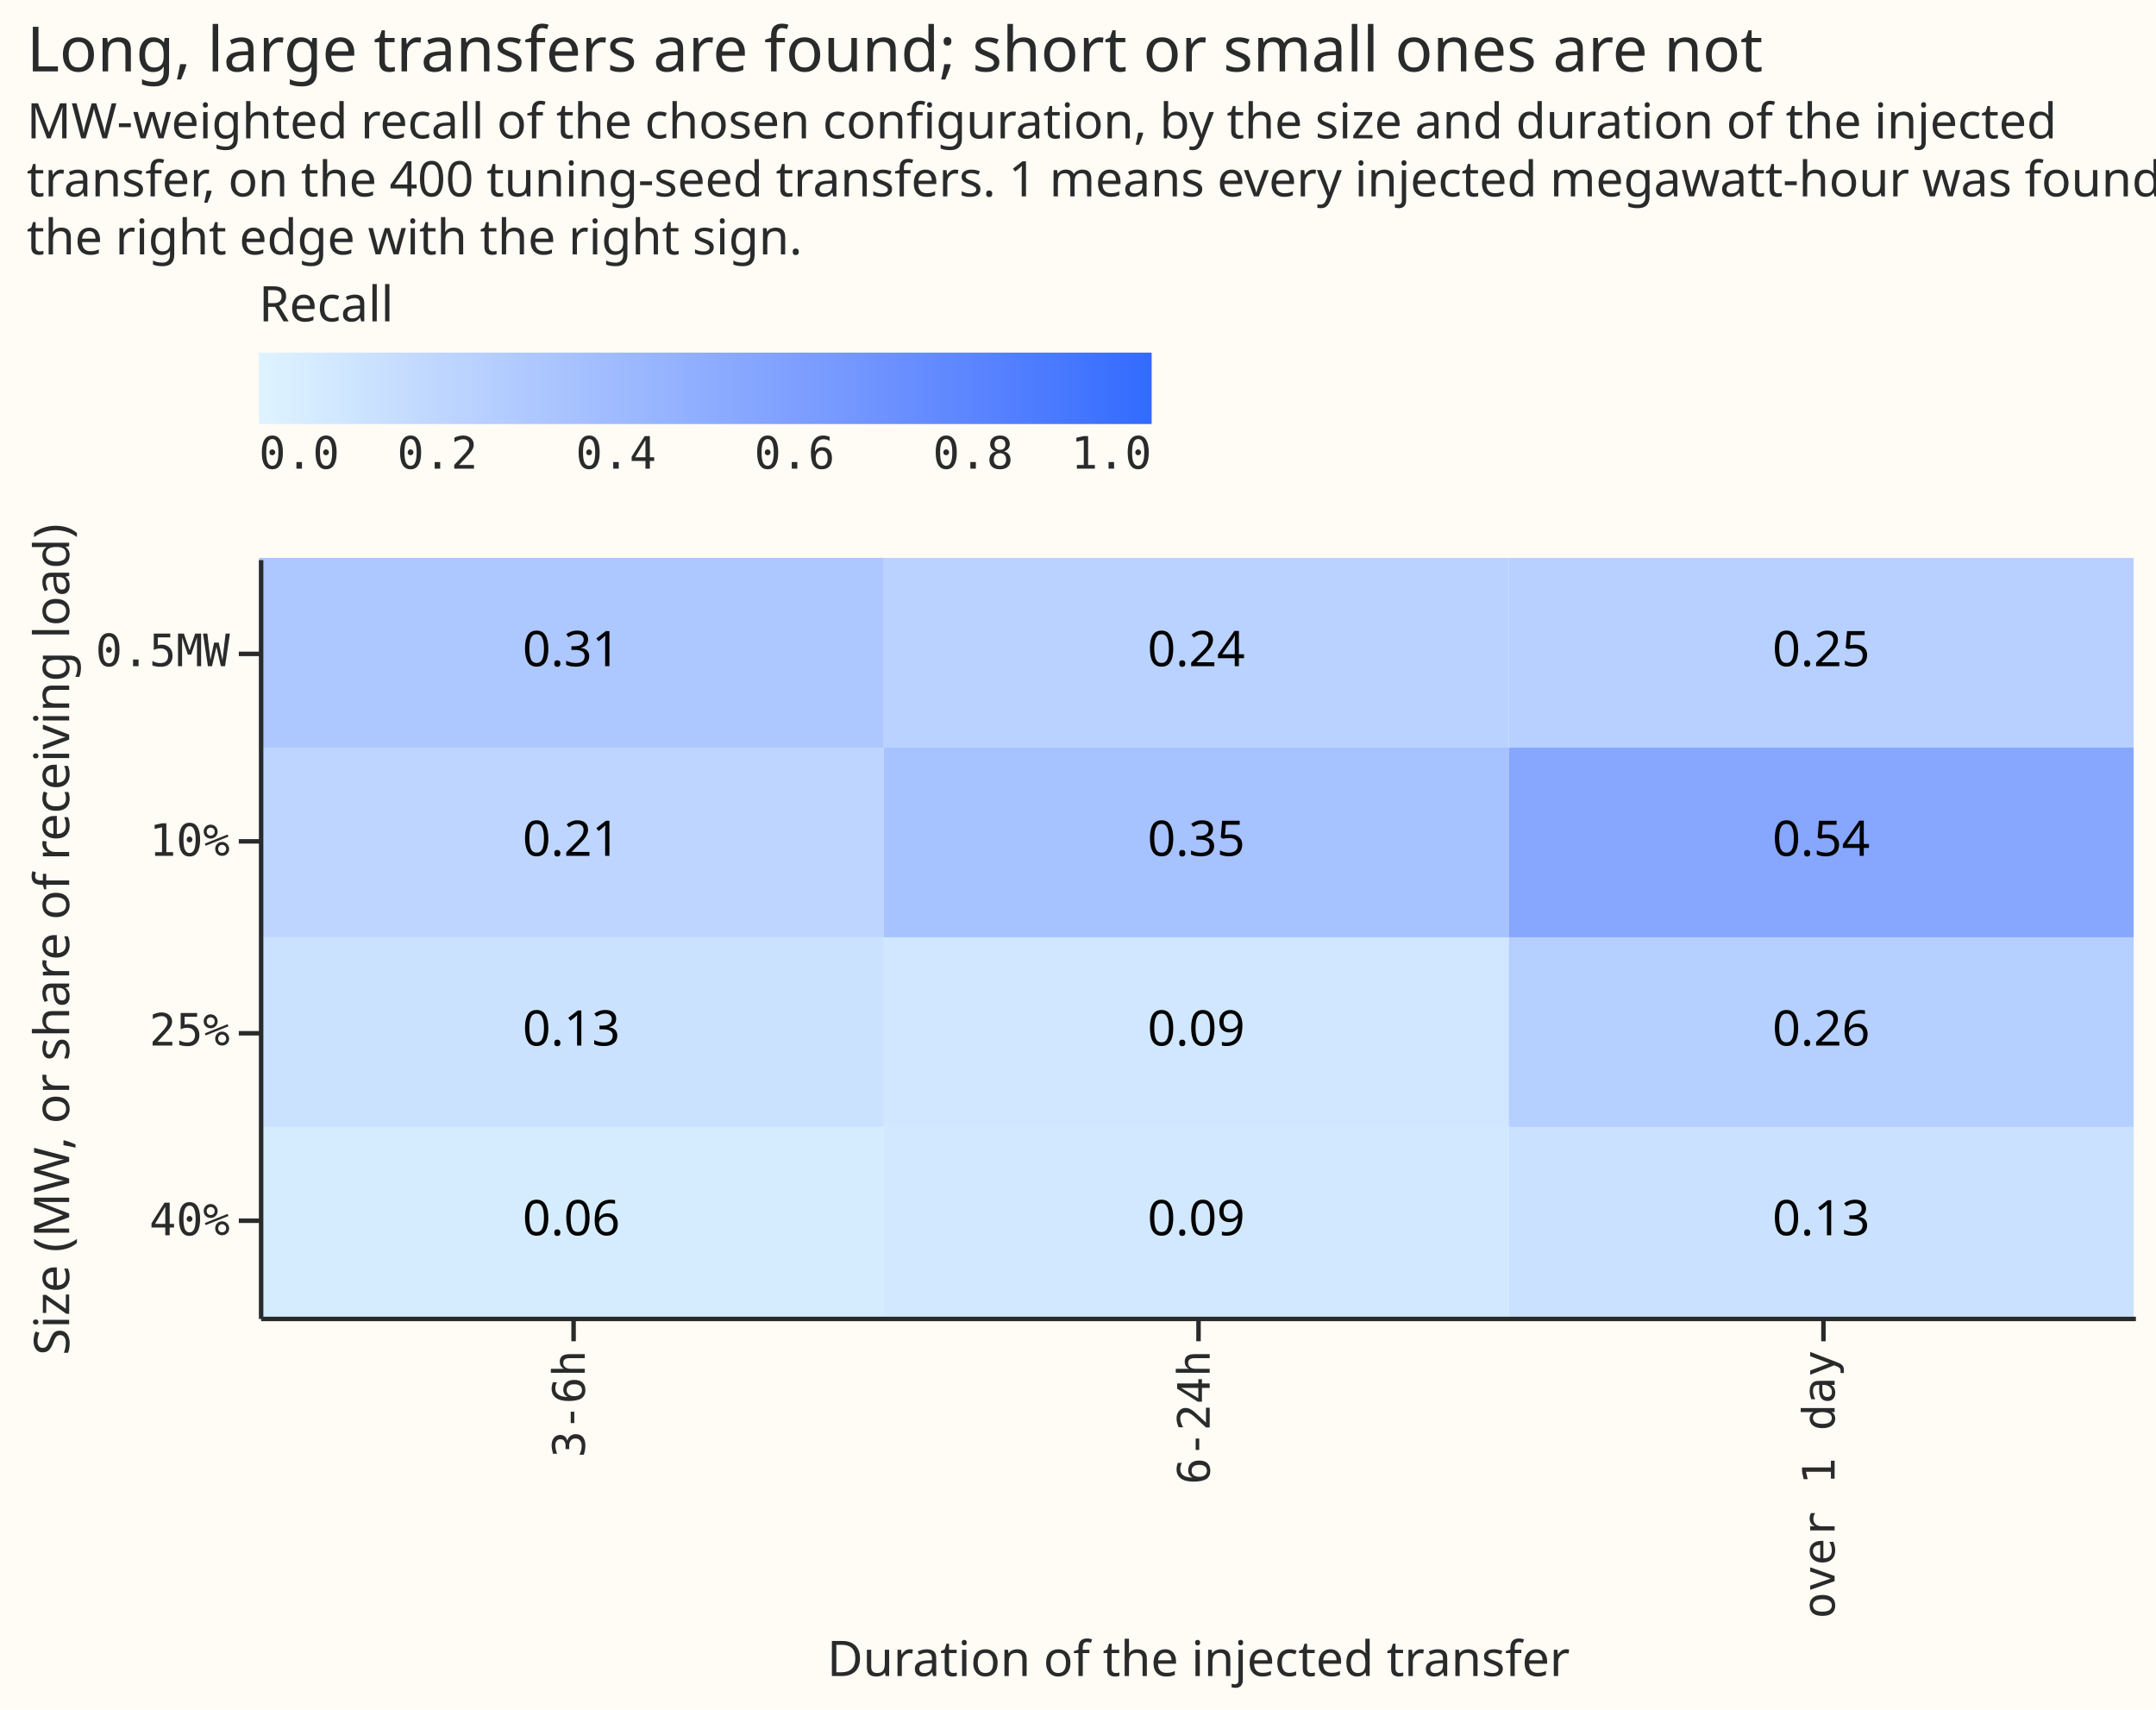
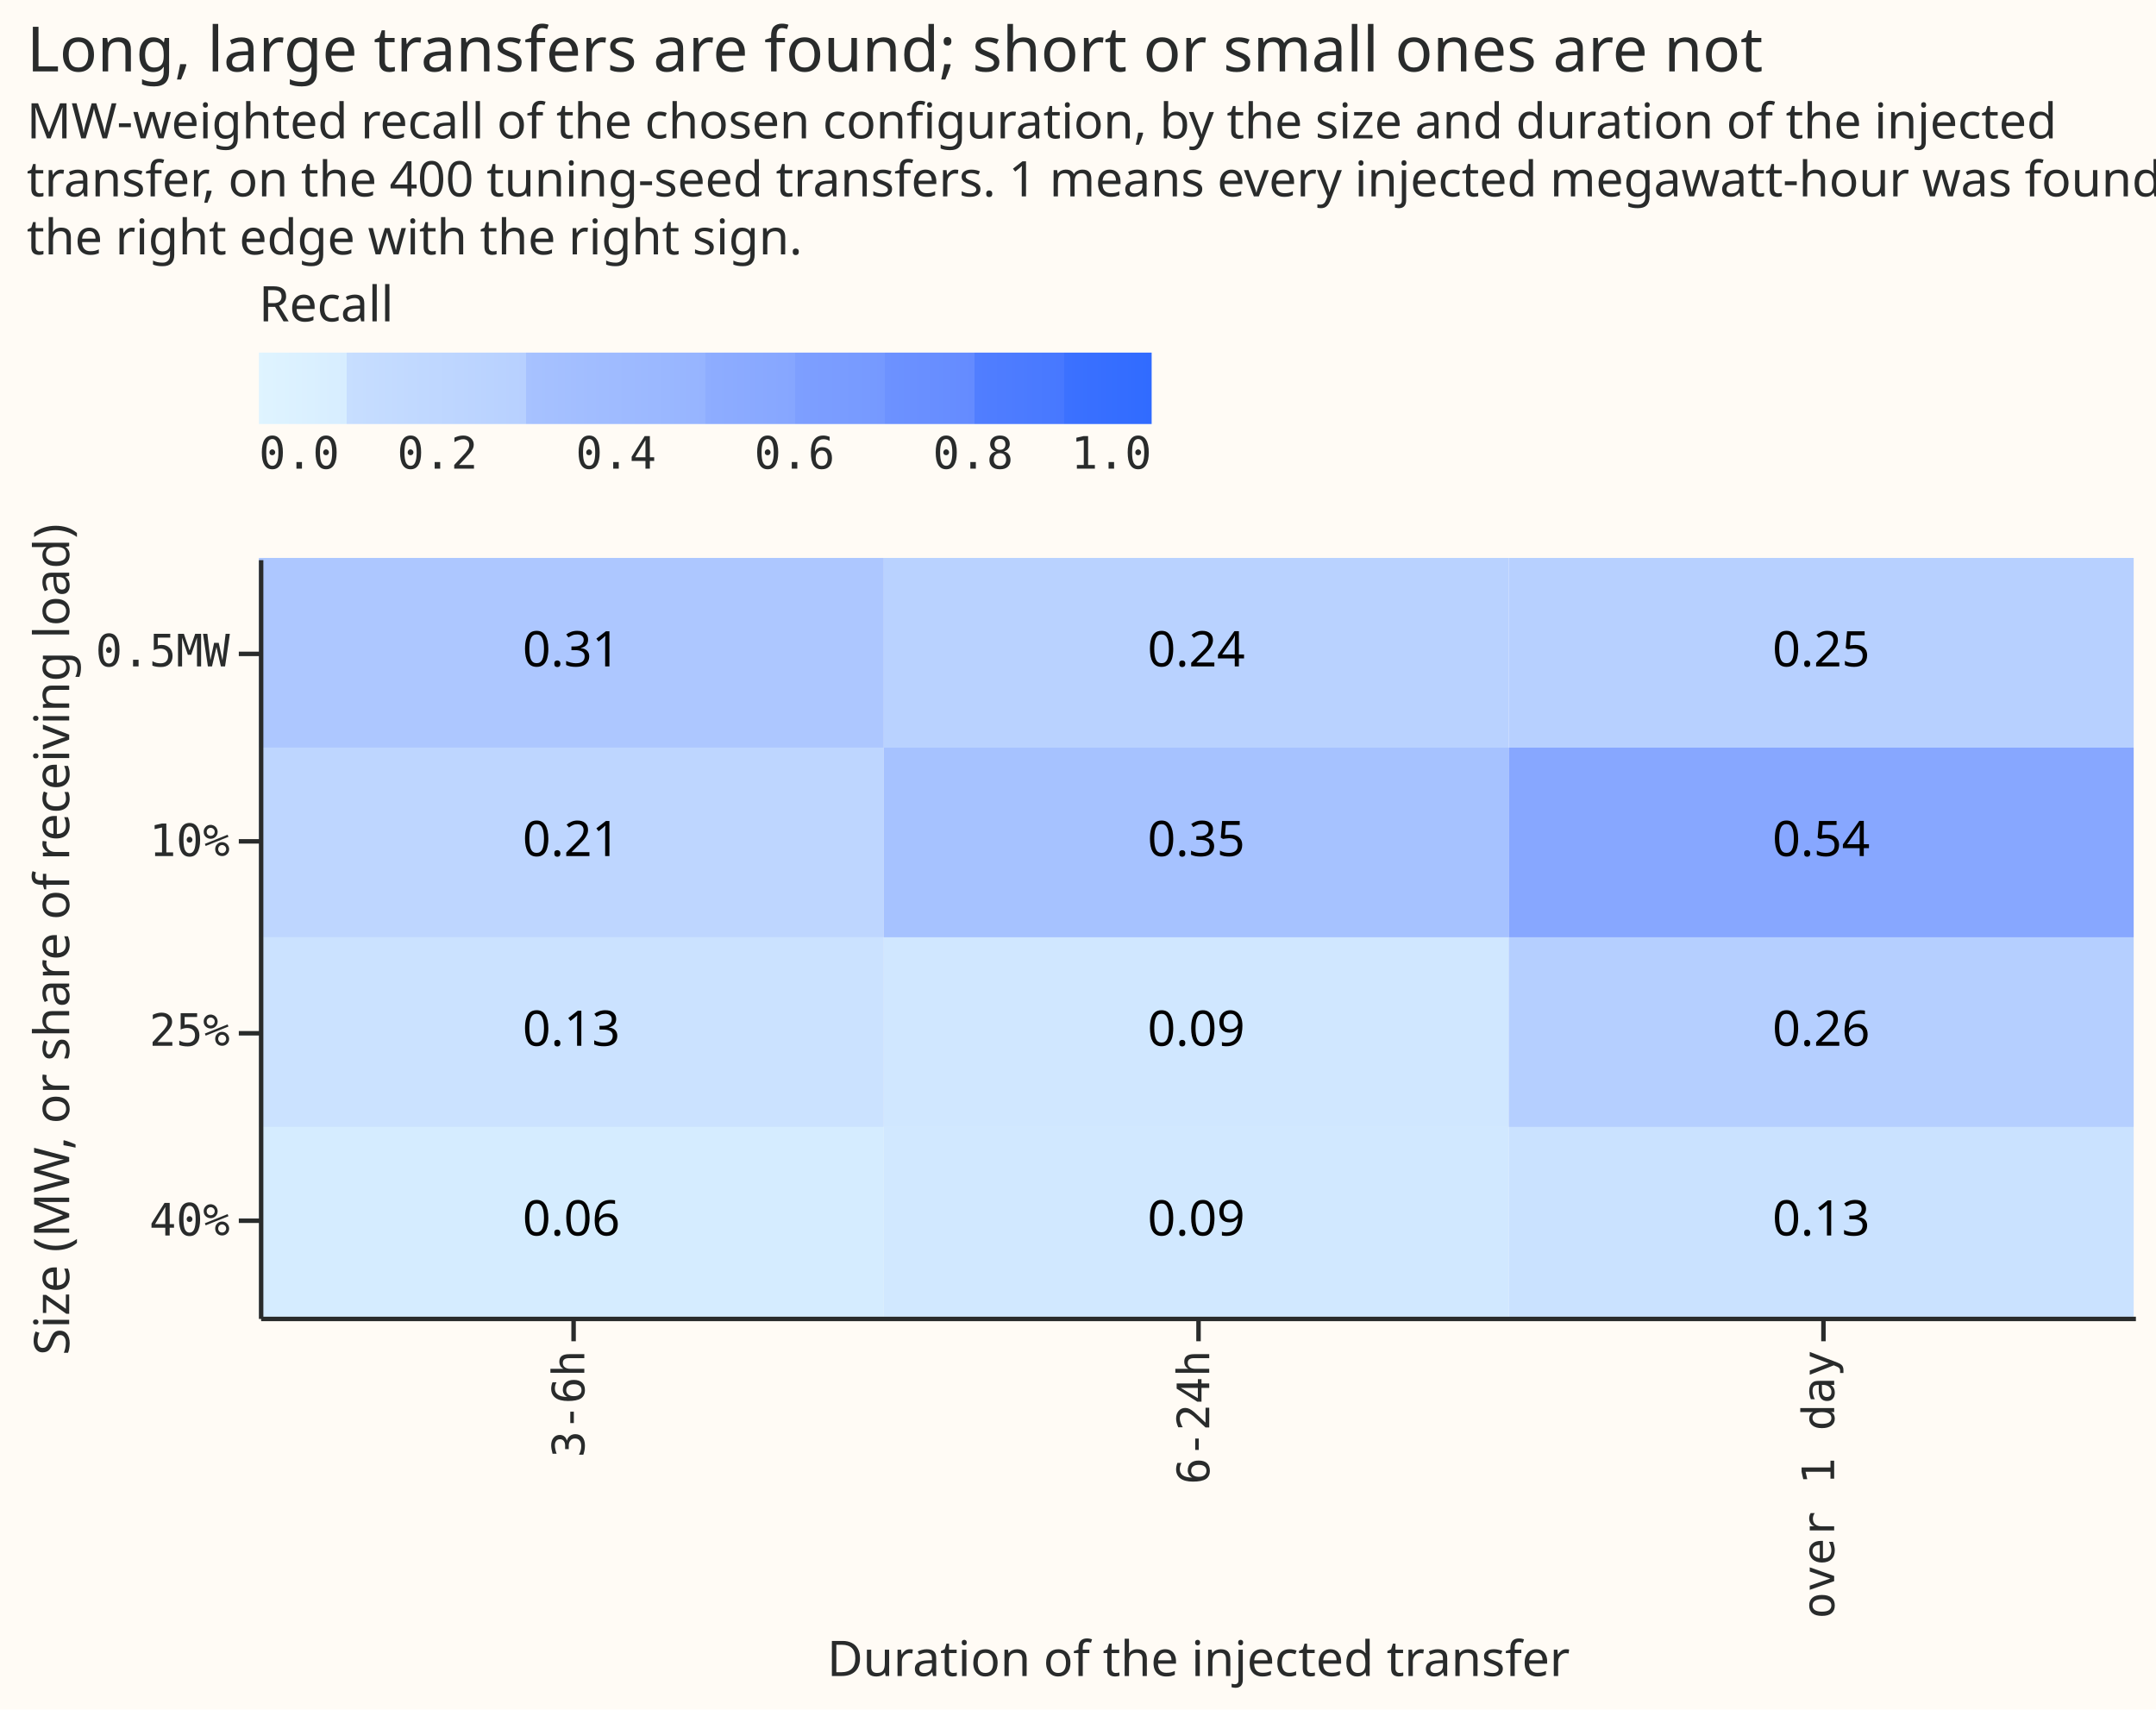
- <svg xmlns="http://www.w3.org/2000/svg" version="1.1" class="marks" width="483" height="383" viewBox="0 0 483 383">
-   <rect width="483" height="383" fill="#FFFBF5" />
-   <g fill="none" stroke-miterlimit="10" transform="translate(58,125)">
-     <g class="mark-group role-frame root" role="graphics-object" aria-roledescription="group mark container">
-       <g transform="translate(0,0)">
-         <path class="background" aria-hidden="true" d="M0.5,0.5h420v170h-420Z" fill="#FFFBF5" />
-         <g>
-           <g class="mark-rect role-mark layer_0_marks" role="graphics-object" aria-roledescription="rect mark container">
-             <path aria-label="Duration of the injected transfer: 3-6h; Size (MW, or share of receiving load): 0.5MW; recall: 0.310998503231" role="graphics-symbol" aria-roledescription="rect mark" d="M0,0h140v42.5h-140Z" fill="rgb(173, 199, 255)" />
-             <path aria-label="Duration of the injected transfer: 6-24h; Size (MW, or share of receiving load): 0.5MW; recall: 0.235867601782" role="graphics-symbol" aria-roledescription="rect mark" d="M140,0h140v42.5h-140Z" fill="rgb(185, 210, 255)" />
-             <path aria-label="Duration of the injected transfer: over 1 day; Size (MW, or share of receiving load): 0.5MW; recall: 0.251321609618" role="graphics-symbol" aria-roledescription="rect mark" d="M280,0h140v42.5h-140Z" fill="rgb(183, 208, 255)" />
-             <path aria-label="Duration of the injected transfer: 3-6h; Size (MW, or share of receiving load): 10%; recall: 0.205760698568" role="graphics-symbol" aria-roledescription="rect mark" d="M0,42.5h140v42.5h-140Z" fill="rgb(190, 214, 255)" />
-             <path aria-label="Duration of the injected transfer: 6-24h; Size (MW, or share of receiving load): 10%; recall: 0.351390123857" role="graphics-symbol" aria-roledescription="rect mark" d="M140,42.5h140v42.5h-140Z" fill="rgb(166, 194, 255)" />
-             <path aria-label="Duration of the injected transfer: over 1 day; Size (MW, or share of receiving load): 10%; recall: 0.544463290267" role="graphics-symbol" aria-roledescription="rect mark" d="M280,42.5h140v42.5h-140Z" fill="rgb(135, 167, 255)" />
-             <path aria-label="Duration of the injected transfer: 3-6h; Size (MW, or share of receiving load): 25%; recall: 0.126833776547" role="graphics-symbol" aria-roledescription="rect mark" d="M0,85h140v42.5h-140Z" fill="rgb(203, 226, 255)" />
-             <path aria-label="Duration of the injected transfer: 6-24h; Size (MW, or share of receiving load): 25%; recall: 0.0913513589918" role="graphics-symbol" aria-roledescription="rect mark" d="M140,85h140v42.5h-140Z" fill="rgb(208, 231, 255)" />
-             <path aria-label="Duration of the injected transfer: over 1 day; Size (MW, or share of receiving load): 25%; recall: 0.260570445454" role="graphics-symbol" aria-roledescription="rect mark" d="M280,85h140v42.5h-140Z" fill="rgb(181, 207, 255)" />
-             <path aria-label="Duration of the injected transfer: 3-6h; Size (MW, or share of receiving load): 40%; recall: 0.0591100975197" role="graphics-symbol" aria-roledescription="rect mark" d="M0,127.5h140v42.5h-140Z" fill="rgb(213, 236, 255)" />
-             <path aria-label="Duration of the injected transfer: 6-24h; Size (MW, or share of receiving load): 40%; recall: 0.0872757236671" role="graphics-symbol" aria-roledescription="rect mark" d="M140,127.5h140v42.5h-140Z" fill="rgb(209, 232, 255)" />
-             <path aria-label="Duration of the injected transfer: over 1 day; Size (MW, or share of receiving load): 40%; recall: 0.128833761857" role="graphics-symbol" aria-roledescription="rect mark" d="M280,127.5h140v42.5h-140Z" fill="rgb(202, 226, 255)" />
-           </g>
-           <g class="mark-text role-mark layer_1_marks" role="graphics-object" aria-roledescription="text mark container">
-             <text aria-label="Duration of the injected transfer: 3-6h; Size (MW, or share of receiving load): 0.5MW; label: 0.31" role="graphics-symbol" aria-roledescription="text mark" text-anchor="middle" transform="translate(70,24.25)" font-family="Matter XH, DM Sans, sans-serif" font-size="11px" fill="black">0.31</text>
-             <text aria-label="Duration of the injected transfer: 6-24h; Size (MW, or share of receiving load): 0.5MW; label: 0.24" role="graphics-symbol" aria-roledescription="text mark" text-anchor="middle" transform="translate(210,24.25)" font-family="Matter XH, DM Sans, sans-serif" font-size="11px" fill="black">0.24</text>
-             <text aria-label="Duration of the injected transfer: over 1 day; Size (MW, or share of receiving load): 0.5MW; label: 0.25" role="graphics-symbol" aria-roledescription="text mark" text-anchor="middle" transform="translate(350,24.25)" font-family="Matter XH, DM Sans, sans-serif" font-size="11px" fill="black">0.25</text>
-             <text aria-label="Duration of the injected transfer: 3-6h; Size (MW, or share of receiving load): 10%; label: 0.21" role="graphics-symbol" aria-roledescription="text mark" text-anchor="middle" transform="translate(70,66.75)" font-family="Matter XH, DM Sans, sans-serif" font-size="11px" fill="black">0.21</text>
-             <text aria-label="Duration of the injected transfer: 6-24h; Size (MW, or share of receiving load): 10%; label: 0.35" role="graphics-symbol" aria-roledescription="text mark" text-anchor="middle" transform="translate(210,66.75)" font-family="Matter XH, DM Sans, sans-serif" font-size="11px" fill="black">0.35</text>
-             <text aria-label="Duration of the injected transfer: over 1 day; Size (MW, or share of receiving load): 10%; label: 0.54" role="graphics-symbol" aria-roledescription="text mark" text-anchor="middle" transform="translate(350,66.75)" font-family="Matter XH, DM Sans, sans-serif" font-size="11px" fill="black">0.54</text>
-             <text aria-label="Duration of the injected transfer: 3-6h; Size (MW, or share of receiving load): 25%; label: 0.13" role="graphics-symbol" aria-roledescription="text mark" text-anchor="middle" transform="translate(70,109.25)" font-family="Matter XH, DM Sans, sans-serif" font-size="11px" fill="black">0.13</text>
-             <text aria-label="Duration of the injected transfer: 6-24h; Size (MW, or share of receiving load): 25%; label: 0.09" role="graphics-symbol" aria-roledescription="text mark" text-anchor="middle" transform="translate(210,109.25)" font-family="Matter XH, DM Sans, sans-serif" font-size="11px" fill="black">0.09</text>
-             <text aria-label="Duration of the injected transfer: over 1 day; Size (MW, or share of receiving load): 25%; label: 0.26" role="graphics-symbol" aria-roledescription="text mark" text-anchor="middle" transform="translate(350,109.25)" font-family="Matter XH, DM Sans, sans-serif" font-size="11px" fill="black">0.26</text>
-             <text aria-label="Duration of the injected transfer: 3-6h; Size (MW, or share of receiving load): 40%; label: 0.06" role="graphics-symbol" aria-roledescription="text mark" text-anchor="middle" transform="translate(70,151.75)" font-family="Matter XH, DM Sans, sans-serif" font-size="11px" fill="black">0.06</text>
-             <text aria-label="Duration of the injected transfer: 6-24h; Size (MW, or share of receiving load): 40%; label: 0.09" role="graphics-symbol" aria-roledescription="text mark" text-anchor="middle" transform="translate(210,151.75)" font-family="Matter XH, DM Sans, sans-serif" font-size="11px" fill="black">0.09</text>
-             <text aria-label="Duration of the injected transfer: over 1 day; Size (MW, or share of receiving load): 40%; label: 0.13" role="graphics-symbol" aria-roledescription="text mark" text-anchor="middle" transform="translate(350,151.75)" font-family="Matter XH, DM Sans, sans-serif" font-size="11px" fill="black">0.13</text>
-           </g>
-           <g class="mark-group role-legend" role="graphics-symbol" aria-roledescription="legend" aria-label="Gradient legend titled 'Recall' for fill color with values from 0.0 to 1.0">
-             <g transform="translate(0,-62)">
-               <path class="background" aria-hidden="true" d="M0,0h200v44h-200Z" pointer-events="none" />
-               <g>
-                 <g class="mark-group role-legend-entry">
-                   <g transform="translate(0,16)">
-                     <path class="background" aria-hidden="true" d="M0,0h0v0h0Z" pointer-events="none" />
-                     <g>
-                       <g class="mark-rect role-legend-gradient" pointer-events="none">
-                         <path d="M0,0h200v16h-200Z" fill="url(#gradient_0)" stroke="#ddd" stroke-width="0" opacity="1" />
-                       </g>
-                       <g class="mark-text role-legend-label" pointer-events="none">
-                         <text text-anchor="start" transform="translate(0,26)" font-family="Matter Semi Mono, Roboto Mono, monospace" font-size="10px" fill="#292B2B" opacity="1">0.0</text>
-                         <text text-anchor="middle" transform="translate(40,26)" font-family="Matter Semi Mono, Roboto Mono, monospace" font-size="10px" fill="#292B2B" opacity="1">0.2</text>
-                         <text text-anchor="middle" transform="translate(80,26)" font-family="Matter Semi Mono, Roboto Mono, monospace" font-size="10px" fill="#292B2B" opacity="1">0.4</text>
-                         <text text-anchor="middle" transform="translate(120,26)" font-family="Matter Semi Mono, Roboto Mono, monospace" font-size="10px" fill="#292B2B" opacity="1">0.6</text>
-                         <text text-anchor="middle" transform="translate(160,26)" font-family="Matter Semi Mono, Roboto Mono, monospace" font-size="10px" fill="#292B2B" opacity="1">0.8</text>
-                         <text text-anchor="end" transform="translate(200,26)" font-family="Matter Semi Mono, Roboto Mono, monospace" font-size="10px" fill="#292B2B" opacity="1">1.0</text>
-                       </g>
-                     </g>
-                     <path class="foreground" aria-hidden="true" d="" pointer-events="none" display="none" />
-                   </g>
-                 </g>
-                 <g class="mark-text role-legend-title" pointer-events="none">
-                   <text text-anchor="start" transform="translate(0,9)" font-family="Matter XH, DM Sans, sans-serif" font-size="11px" font-weight="normal" fill="#292B2B" opacity="1">Recall</text>
-                 </g>
-               </g>
-               <path class="foreground" aria-hidden="true" d="" pointer-events="none" display="none" />
-             </g>
-           </g>
-           <g class="mark-group role-title">
-             <g transform="translate(-52.00488,-120)">
-               <path class="background" aria-hidden="true" d="M0,0h0v0h0Z" pointer-events="none" />
-               <g>
-                 <g class="mark-text role-title-text" role="graphics-symbol" aria-roledescription="title" aria-label="Title text 'Long, large transfers are found; short or small ones are not'" pointer-events="none">
-                   <text text-anchor="start" transform="translate(0,11)" font-family="Matter XH, DM Sans, sans-serif" font-size="14px" font-weight="normal" fill="#292B2B" opacity="1">Long, large transfers are found; short or small ones are not</text>
-                 </g>
-                 <g class="mark-text role-title-subtitle" role="graphics-symbol" aria-roledescription="subtitle" aria-label="Subtitle text 'MW-weighted recall of the chosen configuration, by the size and duration of the injected transfer, on the 400 tuning-seed transfers. 1 means every injected megawatt-hour was found on the right edge with the right sign.'" pointer-events="none">
-                   <text text-anchor="start" transform="translate(0,26)" font-family="Matter XH, DM Sans, sans-serif" font-size="11px" fill="#292B2B" opacity="1">
-                     <tspan>MW-weighted recall of the chosen configuration, by the size and duration of the injected</tspan>
-                     <tspan x="0" dy="13">transfer, on the 400 tuning-seed transfers. 1 means every injected megawatt-hour was found on</tspan>
-                     <tspan x="0" dy="13">the right edge with the right sign.</tspan>
-                   </text>
-                 </g>
-               </g>
-               <path class="foreground" aria-hidden="true" d="" pointer-events="none" display="none" />
-             </g>
-           </g>
-           <g class="mark-group role-axis" role="graphics-symbol" aria-roledescription="axis" aria-label="X-axis titled 'Duration of the injected transfer' for a discrete scale with 3 values: 3-6h, 6-24h, over 1 day">
-             <g transform="translate(0.5,170.5)">
-               <path class="background" aria-hidden="true" d="M0,0h0v0h0Z" pointer-events="none" />
-               <g>
-                 <g class="mark-rule role-axis-tick" pointer-events="none">
-                   <line transform="translate(70,0)" x2="0" y2="5" stroke="#292B2B" stroke-width="1" opacity="1" />
-                   <line transform="translate(210,0)" x2="0" y2="5" stroke="#292B2B" stroke-width="1" opacity="1" />
-                   <line transform="translate(350,0)" x2="0" y2="5" stroke="#292B2B" stroke-width="1" opacity="1" />
-                 </g>
-                 <g class="mark-text role-axis-label" pointer-events="none">
-                   <text text-anchor="end" transform="translate(69.5,7) rotate(270) translate(0,3)" font-family="Matter Semi Mono, Roboto Mono, monospace" font-size="10px" fill="#292B2B" opacity="1">3-6h</text>
-                   <text text-anchor="end" transform="translate(209.5,7) rotate(270) translate(0,3)" font-family="Matter Semi Mono, Roboto Mono, monospace" font-size="10px" fill="#292B2B" opacity="1">6-24h</text>
-                   <text text-anchor="end" transform="translate(349.5,7) rotate(270) translate(0,3)" font-family="Matter Semi Mono, Roboto Mono, monospace" font-size="10px" fill="#292B2B" opacity="1">over 1 day</text>
-                 </g>
-                 <g class="mark-rule role-axis-domain" pointer-events="none">
-                   <line transform="translate(0,0)" x2="420" y2="0" stroke="#292B2B" stroke-width="1" opacity="1" />
-                 </g>
-                 <g class="mark-text role-axis-title" pointer-events="none">
-                   <text text-anchor="middle" transform="translate(210,80.00977)" font-family="Matter XH, DM Sans, sans-serif" font-size="11px" font-weight="normal" fill="#292B2B" opacity="1">Duration of the injected transfer</text>
-                 </g>
-               </g>
-               <path class="foreground" aria-hidden="true" d="" pointer-events="none" display="none" />
-             </g>
-           </g>
-           <g class="mark-group role-axis" role="graphics-symbol" aria-roledescription="axis" aria-label="Y-axis titled 'Size (MW, or share of receiving load)' for a discrete scale with 4 values: 0.5MW, 10%, 25%, 40%">
-             <g transform="translate(0.5,0.5)">
-               <path class="background" aria-hidden="true" d="M0,0h0v0h0Z" pointer-events="none" />
-               <g>
-                 <g class="mark-rule role-axis-tick" pointer-events="none">
-                   <line transform="translate(0,21)" x2="-5" y2="0" stroke="#292B2B" stroke-width="1" opacity="1" />
-                   <line transform="translate(0,63)" x2="-5" y2="0" stroke="#292B2B" stroke-width="1" opacity="1" />
-                   <line transform="translate(0,106)" x2="-5" y2="0" stroke="#292B2B" stroke-width="1" opacity="1" />
-                   <line transform="translate(0,148)" x2="-5" y2="0" stroke="#292B2B" stroke-width="1" opacity="1" />
-                 </g>
-                 <g class="mark-text role-axis-label" pointer-events="none">
-                   <text text-anchor="end" transform="translate(-7,23.75)" font-family="Matter Semi Mono, Roboto Mono, monospace" font-size="10px" fill="#292B2B" opacity="1">0.5MW</text>
-                   <text text-anchor="end" transform="translate(-7,66.25)" font-family="Matter Semi Mono, Roboto Mono, monospace" font-size="10px" fill="#292B2B" opacity="1">10%</text>
-                   <text text-anchor="end" transform="translate(-7,108.75)" font-family="Matter Semi Mono, Roboto Mono, monospace" font-size="10px" fill="#292B2B" opacity="1">25%</text>
-                   <text text-anchor="end" transform="translate(-7,151.25)" font-family="Matter Semi Mono, Roboto Mono, monospace" font-size="10px" fill="#292B2B" opacity="1">40%</text>
-                 </g>
-                 <g class="mark-rule role-axis-domain" pointer-events="none">
-                   <line transform="translate(0,0)" x2="0" y2="170" stroke="#292B2B" stroke-width="1" opacity="1" />
-                 </g>
-                 <g class="mark-text role-axis-title" pointer-events="none">
-                   <text text-anchor="middle" transform="translate(-41.00488,85) rotate(-90) translate(0,-2)" font-family="Matter XH, DM Sans, sans-serif" font-size="11px" font-weight="normal" fill="#292B2B" opacity="1">Size (MW, or share of receiving load)</text>
-                 </g>
-               </g>
-               <path class="foreground" aria-hidden="true" d="" pointer-events="none" display="none" />
-             </g>
-           </g>
+ <svg xmlns="http://www.w3.org/2000/svg" width="483" height="383" class="marks" viewBox="0 0 483 383">
+   <path fill="#fffbf5" d="M0 0h483v383H0z" />
+   <g fill="none" stroke-miterlimit="10" aria-roledescription="group mark container" class="mark-group role-frame root">
+     <path fill="#fffbf5" d="M58.5 125.5h420v170h-420Z" aria-hidden="true" class="background" />
+     <g aria-roledescription="rect mark container" class="mark-rect role-mark layer_0_marks">
+       <path fill="#adc7ff" d="M58 125h140v42.5H58Z" aria-label="Duration of the injected transfer: 3-6h; Size (MW, or share of receiving load): 0.5MW; recall: 0.310998503231" aria-roledescription="rect mark" />
+       <path fill="#b9d2ff" d="M198 125h140v42.5H198Z" aria-label="Duration of the injected transfer: 6-24h; Size (MW, or share of receiving load): 0.5MW; recall: 0.235867601782" aria-roledescription="rect mark" />
+       <path fill="#b7d0ff" d="M338 125h140v42.5H338Z" aria-label="Duration of the injected transfer: over 1 day; Size (MW, or share of receiving load): 0.5MW; recall: 0.251321609618" aria-roledescription="rect mark" />
+       <path fill="#bed6ff" d="M58 167.5h140V210H58Z" aria-label="Duration of the injected transfer: 3-6h; Size (MW, or share of receiving load): 10%; recall: 0.205760698568" aria-roledescription="rect mark" />
+       <path fill="#a6c2ff" d="M198 167.5h140V210H198Z" aria-label="Duration of the injected transfer: 6-24h; Size (MW, or share of receiving load): 10%; recall: 0.351390123857" aria-roledescription="rect mark" />
+       <path fill="#87a7ff" d="M338 167.5h140V210H338Z" aria-label="Duration of the injected transfer: over 1 day; Size (MW, or share of receiving load): 10%; recall: 0.544463290267" aria-roledescription="rect mark" />
+       <path fill="#cbe2ff" d="M58 210h140v42.5H58Z" aria-label="Duration of the injected transfer: 3-6h; Size (MW, or share of receiving load): 25%; recall: 0.126833776547" aria-roledescription="rect mark" />
+       <path fill="#d0e7ff" d="M198 210h140v42.5H198Z" aria-label="Duration of the injected transfer: 6-24h; Size (MW, or share of receiving load): 25%; recall: 0.0913513589918" aria-roledescription="rect mark" />
+       <path fill="#b5cfff" d="M338 210h140v42.5H338Z" aria-label="Duration of the injected transfer: over 1 day; Size (MW, or share of receiving load): 25%; recall: 0.260570445454" aria-roledescription="rect mark" />
+       <path fill="#d5ecff" d="M58 252.5h140V295H58Z" aria-label="Duration of the injected transfer: 3-6h; Size (MW, or share of receiving load): 40%; recall: 0.0591100975197" aria-roledescription="rect mark" />
+       <path fill="#d1e8ff" d="M198 252.5h140V295H198Z" aria-label="Duration of the injected transfer: 6-24h; Size (MW, or share of receiving load): 40%; recall: 0.0872757236671" aria-roledescription="rect mark" />
+       <path fill="#cae2ff" d="M338 252.5h140V295H338Z" aria-label="Duration of the injected transfer: over 1 day; Size (MW, or share of receiving load): 40%; recall: 0.128833761857" aria-roledescription="rect mark" />
+     </g>
+     <g fill="#000" aria-roledescription="text mark container" class="mark-text role-mark layer_1_marks" font-family="Matter XH, DM Sans, sans-serif" font-size="11" text-anchor="middle">
+       <text aria-label="Duration of the injected transfer: 3-6h; Size (MW, or share of receiving load): 0.5MW; label: 0.31" aria-roledescription="text mark" transform="translate(128 149.3)">0.31</text>
+       <text aria-label="Duration of the injected transfer: 6-24h; Size (MW, or share of receiving load): 0.5MW; label: 0.24" aria-roledescription="text mark" transform="translate(268 149.3)">0.24</text>
+       <text aria-label="Duration of the injected transfer: over 1 day; Size (MW, or share of receiving load): 0.5MW; label: 0.25" aria-roledescription="text mark" transform="translate(408 149.3)">0.25</text>
+       <text aria-label="Duration of the injected transfer: 3-6h; Size (MW, or share of receiving load): 10%; label: 0.21" aria-roledescription="text mark" transform="translate(128 191.8)">0.21</text>
+       <text aria-label="Duration of the injected transfer: 6-24h; Size (MW, or share of receiving load): 10%; label: 0.35" aria-roledescription="text mark" transform="translate(268 191.8)">0.35</text>
+       <text aria-label="Duration of the injected transfer: over 1 day; Size (MW, or share of receiving load): 10%; label: 0.54" aria-roledescription="text mark" transform="translate(408 191.8)">0.54</text>
+       <text aria-label="Duration of the injected transfer: 3-6h; Size (MW, or share of receiving load): 25%; label: 0.13" aria-roledescription="text mark" transform="translate(128 234.3)">0.13</text>
+       <text aria-label="Duration of the injected transfer: 6-24h; Size (MW, or share of receiving load): 25%; label: 0.09" aria-roledescription="text mark" transform="translate(268 234.3)">0.09</text>
+       <text aria-label="Duration of the injected transfer: over 1 day; Size (MW, or share of receiving load): 25%; label: 0.26" aria-roledescription="text mark" transform="translate(408 234.3)">0.26</text>
+       <text aria-label="Duration of the injected transfer: 3-6h; Size (MW, or share of receiving load): 40%; label: 0.06" aria-roledescription="text mark" transform="translate(128 276.8)">0.06</text>
+       <text aria-label="Duration of the injected transfer: 6-24h; Size (MW, or share of receiving load): 40%; label: 0.09" aria-roledescription="text mark" transform="translate(268 276.8)">0.09</text>
+       <text aria-label="Duration of the injected transfer: over 1 day; Size (MW, or share of receiving load): 40%; label: 0.13" aria-roledescription="text mark" transform="translate(408 276.8)">0.13</text>
+     </g>
+     <g aria-label="Gradient legend titled 'Recall' for fill color with values from 0.0 to 1.0" aria-roledescription="legend" class="mark-group role-legend" pointer-events="none">
+       <path d="M58 63h200v44H58Z" aria-hidden="true" class="background" />
+       <g class="mark-group role-legend-entry">
+         <path fill="url(#a)" d="M0 0h200v16H0Z" class="mark-rect role-legend-gradient" transform="translate(58 79)" />
+         <g fill="#292b2b" class="mark-text role-legend-label" font-family="Matter Semi Mono, Roboto Mono, monospace" font-size="10">
+           <text transform="translate(58 105)">0.0</text>
+           <text text-anchor="middle" transform="translate(98 105)">0.2</text>
+           <text text-anchor="middle" transform="translate(138 105)">0.4</text>
+           <text text-anchor="middle" transform="translate(178 105)">0.6</text>
+           <text text-anchor="middle" transform="translate(218 105)">0.8</text>
+           <text text-anchor="end" transform="translate(258 105)">1.0</text>
        </g>
-         <path class="foreground" aria-hidden="true" d="" display="none" />
      </g>
+       <text fill="#292b2b" class="mark-text role-legend-title" font-family="Matter XH, DM Sans, sans-serif" font-size="11" transform="translate(58 72)">Recall</text>
+     </g>
+     <g fill="#292b2b" class="mark-group role-title" font-family="Matter XH, DM Sans, sans-serif" pointer-events="none">
+       <text aria-label="Title text 'Long, large transfers are found; short or small ones are not'" aria-roledescription="title" class="mark-text role-title-text" font-size="14" transform="translate(6 16)">Long, large transfers are found; short or small ones are not</text>
+       <text aria-label="Subtitle text 'MW-weighted recall of the chosen configuration, by the size and duration of the injected transfer, on the 400 tuning-seed transfers. 1 means every injected megawatt-hour was found on the right edge with the right sign.'" aria-roledescription="subtitle" class="mark-text role-title-subtitle" font-size="11" transform="translate(6 31)">
+         <tspan>MW-weighted recall of the chosen configuration, by the size and duration of the injected</tspan>
+         <tspan x="0" dy="13">transfer, on the 400 tuning-seed transfers. 1 means every injected megawatt-hour was found on</tspan>
+         <tspan x="0" dy="13">the right edge with the right sign.</tspan>
+       </text>
+     </g>
+     <g aria-label="X-axis titled 'Duration of the injected transfer' for a discrete scale with 3 values: 3-6h, 6-24h, over 1 day" aria-roledescription="axis" class="mark-group role-axis" pointer-events="none">
+       <path stroke="#292b2b" d="M128.5 295.5v5m140-5v5m140-5v5" class="mark-rule role-axis-tick" />
+       <g fill="#292b2b" class="mark-text role-axis-label" font-family="Matter Semi Mono, Roboto Mono, monospace" font-size="10" text-anchor="end">
+         <text transform="rotate(-90 216.7 85.8)">3-6h</text>
+         <text transform="rotate(-90 286.7 15.8)">6-24h</text>
+         <text transform="rotate(-90 356.7 -54.2)">over 1 day</text>
+       </g>
+       <path stroke="#292b2b" d="M58.5 295.5h420" class="mark-rule role-axis-domain" />
+       <text fill="#292b2b" class="mark-text role-axis-title" font-family="Matter XH, DM Sans, sans-serif" font-size="11" text-anchor="middle" transform="translate(268.5 375.5)">Duration of the injected transfer</text>
+     </g>
+     <g aria-label="Y-axis titled 'Size (MW, or share of receiving load)' for a discrete scale with 4 values: 0.5MW, 10%, 25%, 40%" aria-roledescription="axis" class="mark-group role-axis" pointer-events="none">
+       <path stroke="#292b2b" d="M58.5 146.5h-5m5 42h-5m5 43h-5m5 42h-5" class="mark-rule role-axis-tick" />
+       <g fill="#292b2b" class="mark-text role-axis-label" font-family="Matter Semi Mono, Roboto Mono, monospace" font-size="10" text-anchor="end">
+         <text transform="translate(51.5 149.3)">0.5MW</text>
+         <text transform="translate(51.5 191.8)">10%</text>
+         <text transform="translate(51.5 234.3)">25%</text>
+         <text transform="translate(51.5 276.8)">40%</text>
+       </g>
+       <path stroke="#292b2b" d="M58.5 125.5v170" class="mark-rule role-axis-domain" />
+       <text fill="#292b2b" class="mark-text role-axis-title" font-family="Matter XH, DM Sans, sans-serif" font-size="11" text-anchor="middle" transform="rotate(-90 113 97.5)">Size (MW, or share of receiving load)</text>
    </g>
  </g>
  <defs>
-     <linearGradient id="gradient_0" x1="0" x2="1" y1="0" y2="0">
-       <stop offset="0" stop-color="rgb(223, 244, 255)" />
-       <stop offset="0.05" stop-color="rgb(215, 237, 255)" />
-       <stop offset="0.1" stop-color="rgb(207, 230, 255)" />
-       <stop offset="0.15" stop-color="rgb(199, 222, 255)" />
-       <stop offset="0.2" stop-color="rgb(191, 215, 255)" />
-       <stop offset="0.25" stop-color="rgb(183, 208, 255)" />
-       <stop offset="0.3" stop-color="rgb(175, 201, 255)" />
-       <stop offset="0.35" stop-color="rgb(167, 194, 255)" />
-       <stop offset="0.4" stop-color="rgb(159, 187, 255)" />
-       <stop offset="0.45" stop-color="rgb(150, 180, 255)" />
-       <stop offset="0.5" stop-color="rgb(142, 173, 255)" />
-       <stop offset="0.55" stop-color="rgb(134, 166, 255)" />
-       <stop offset="0.6" stop-color="rgb(126, 159, 255)" />
-       <stop offset="0.65" stop-color="rgb(117, 153, 255)" />
-       <stop offset="0.7" stop-color="rgb(109, 146, 255)" />
-       <stop offset="0.75" stop-color="rgb(100, 139, 255)" />
-       <stop offset="0.8" stop-color="rgb(91, 133, 255)" />
-       <stop offset="0.85" stop-color="rgb(81, 126, 255)" />
-       <stop offset="0.9" stop-color="rgb(71, 120, 255)" />
-       <stop offset="0.95" stop-color="rgb(60, 113, 255)" />
-       <stop offset="1" stop-color="rgb(48, 107, 255)" />
+     <linearGradient id="a" x1="0" x2="1" y1="0" y2="0">
+       <stop offset="0" stop-color="#dff4ff" />
+       <stop offset=".1" stop-color="#d7edff" />
+       <stop offset=".1" stop-color="#cfe6ff" />
+       <stop offset=".1" stop-color="#c7deff" />
+       <stop offset=".2" stop-color="#bfd7ff" />
+       <stop offset=".3" stop-color="#b7d0ff" />
+       <stop offset=".3" stop-color="#afc9ff" />
+       <stop offset=".3" stop-color="#a7c2ff" />
+       <stop offset=".4" stop-color="#9fbbff" />
+       <stop offset=".5" stop-color="#96b4ff" />
+       <stop offset=".5" stop-color="#8eadff" />
+       <stop offset=".6" stop-color="#86a6ff" />
+       <stop offset=".6" stop-color="#7e9fff" />
+       <stop offset=".7" stop-color="#7599ff" />
+       <stop offset=".7" stop-color="#6d92ff" />
+       <stop offset=".8" stop-color="#648bff" />
+       <stop offset=".8" stop-color="#5b85ff" />
+       <stop offset=".8" stop-color="#517eff" />
+       <stop offset=".9" stop-color="#4778ff" />
+       <stop offset=".9" stop-color="#3c71ff" />
+       <stop offset="1" stop-color="#306bff" />
    </linearGradient>
  </defs>
</svg>
